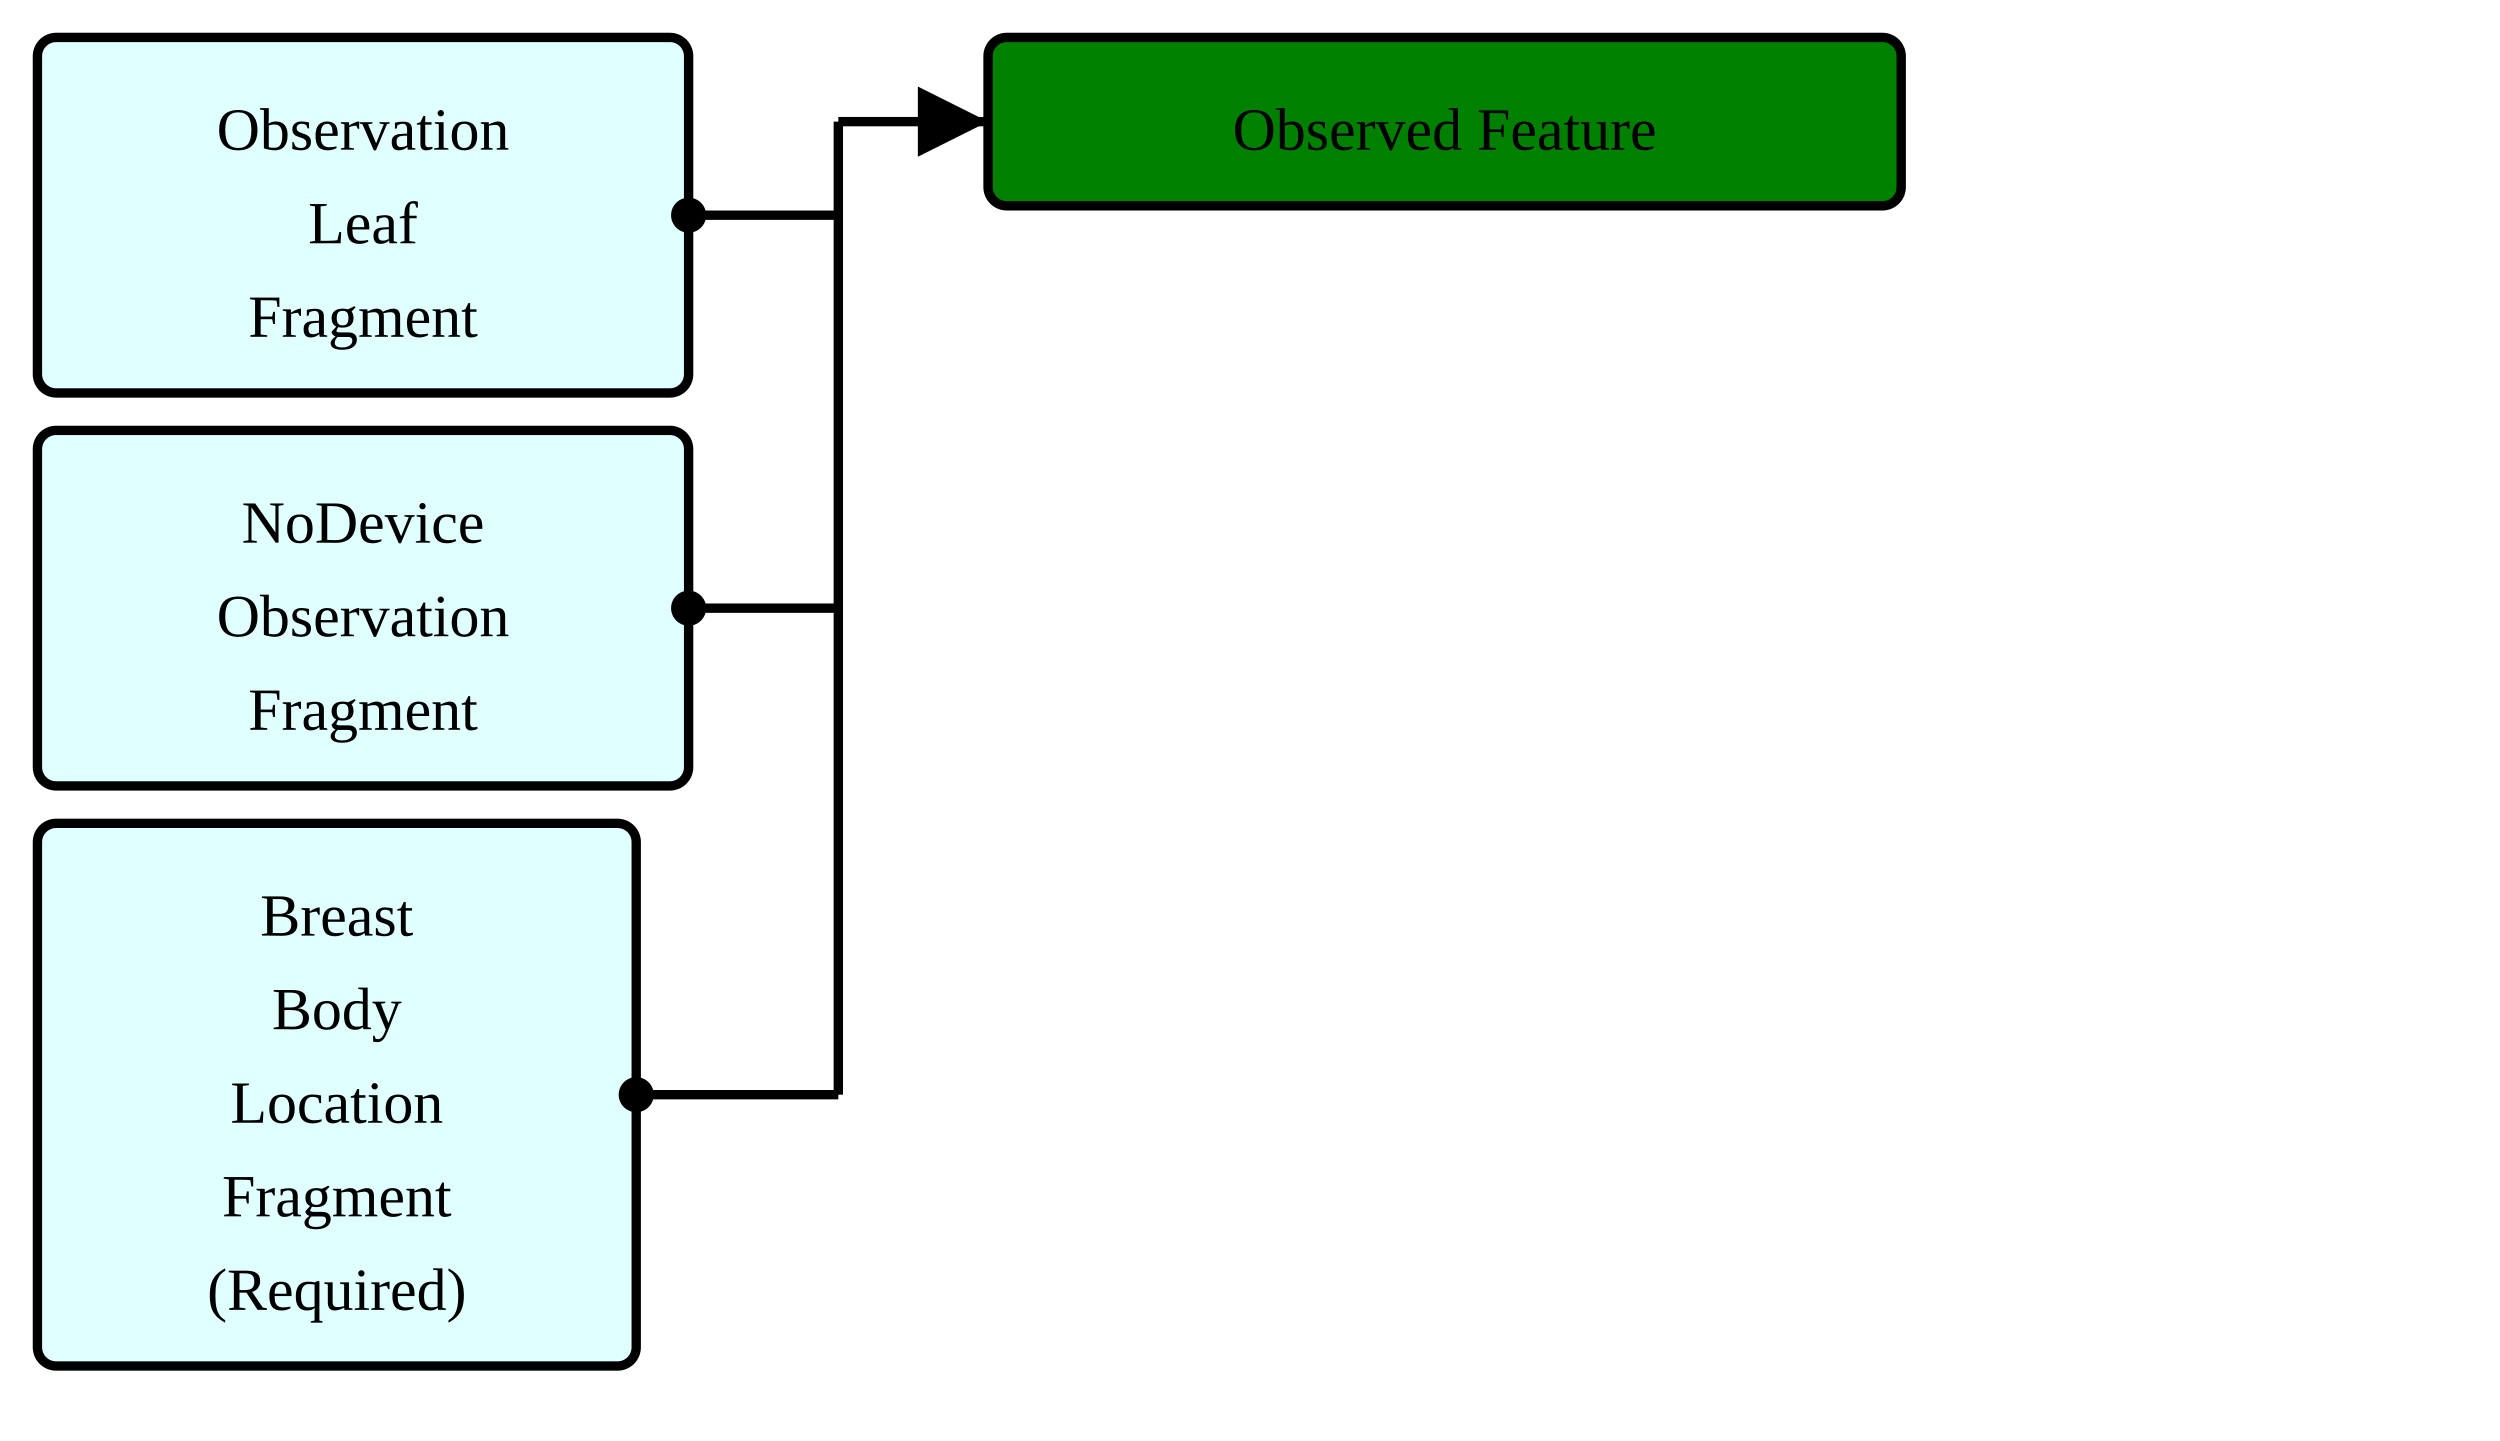
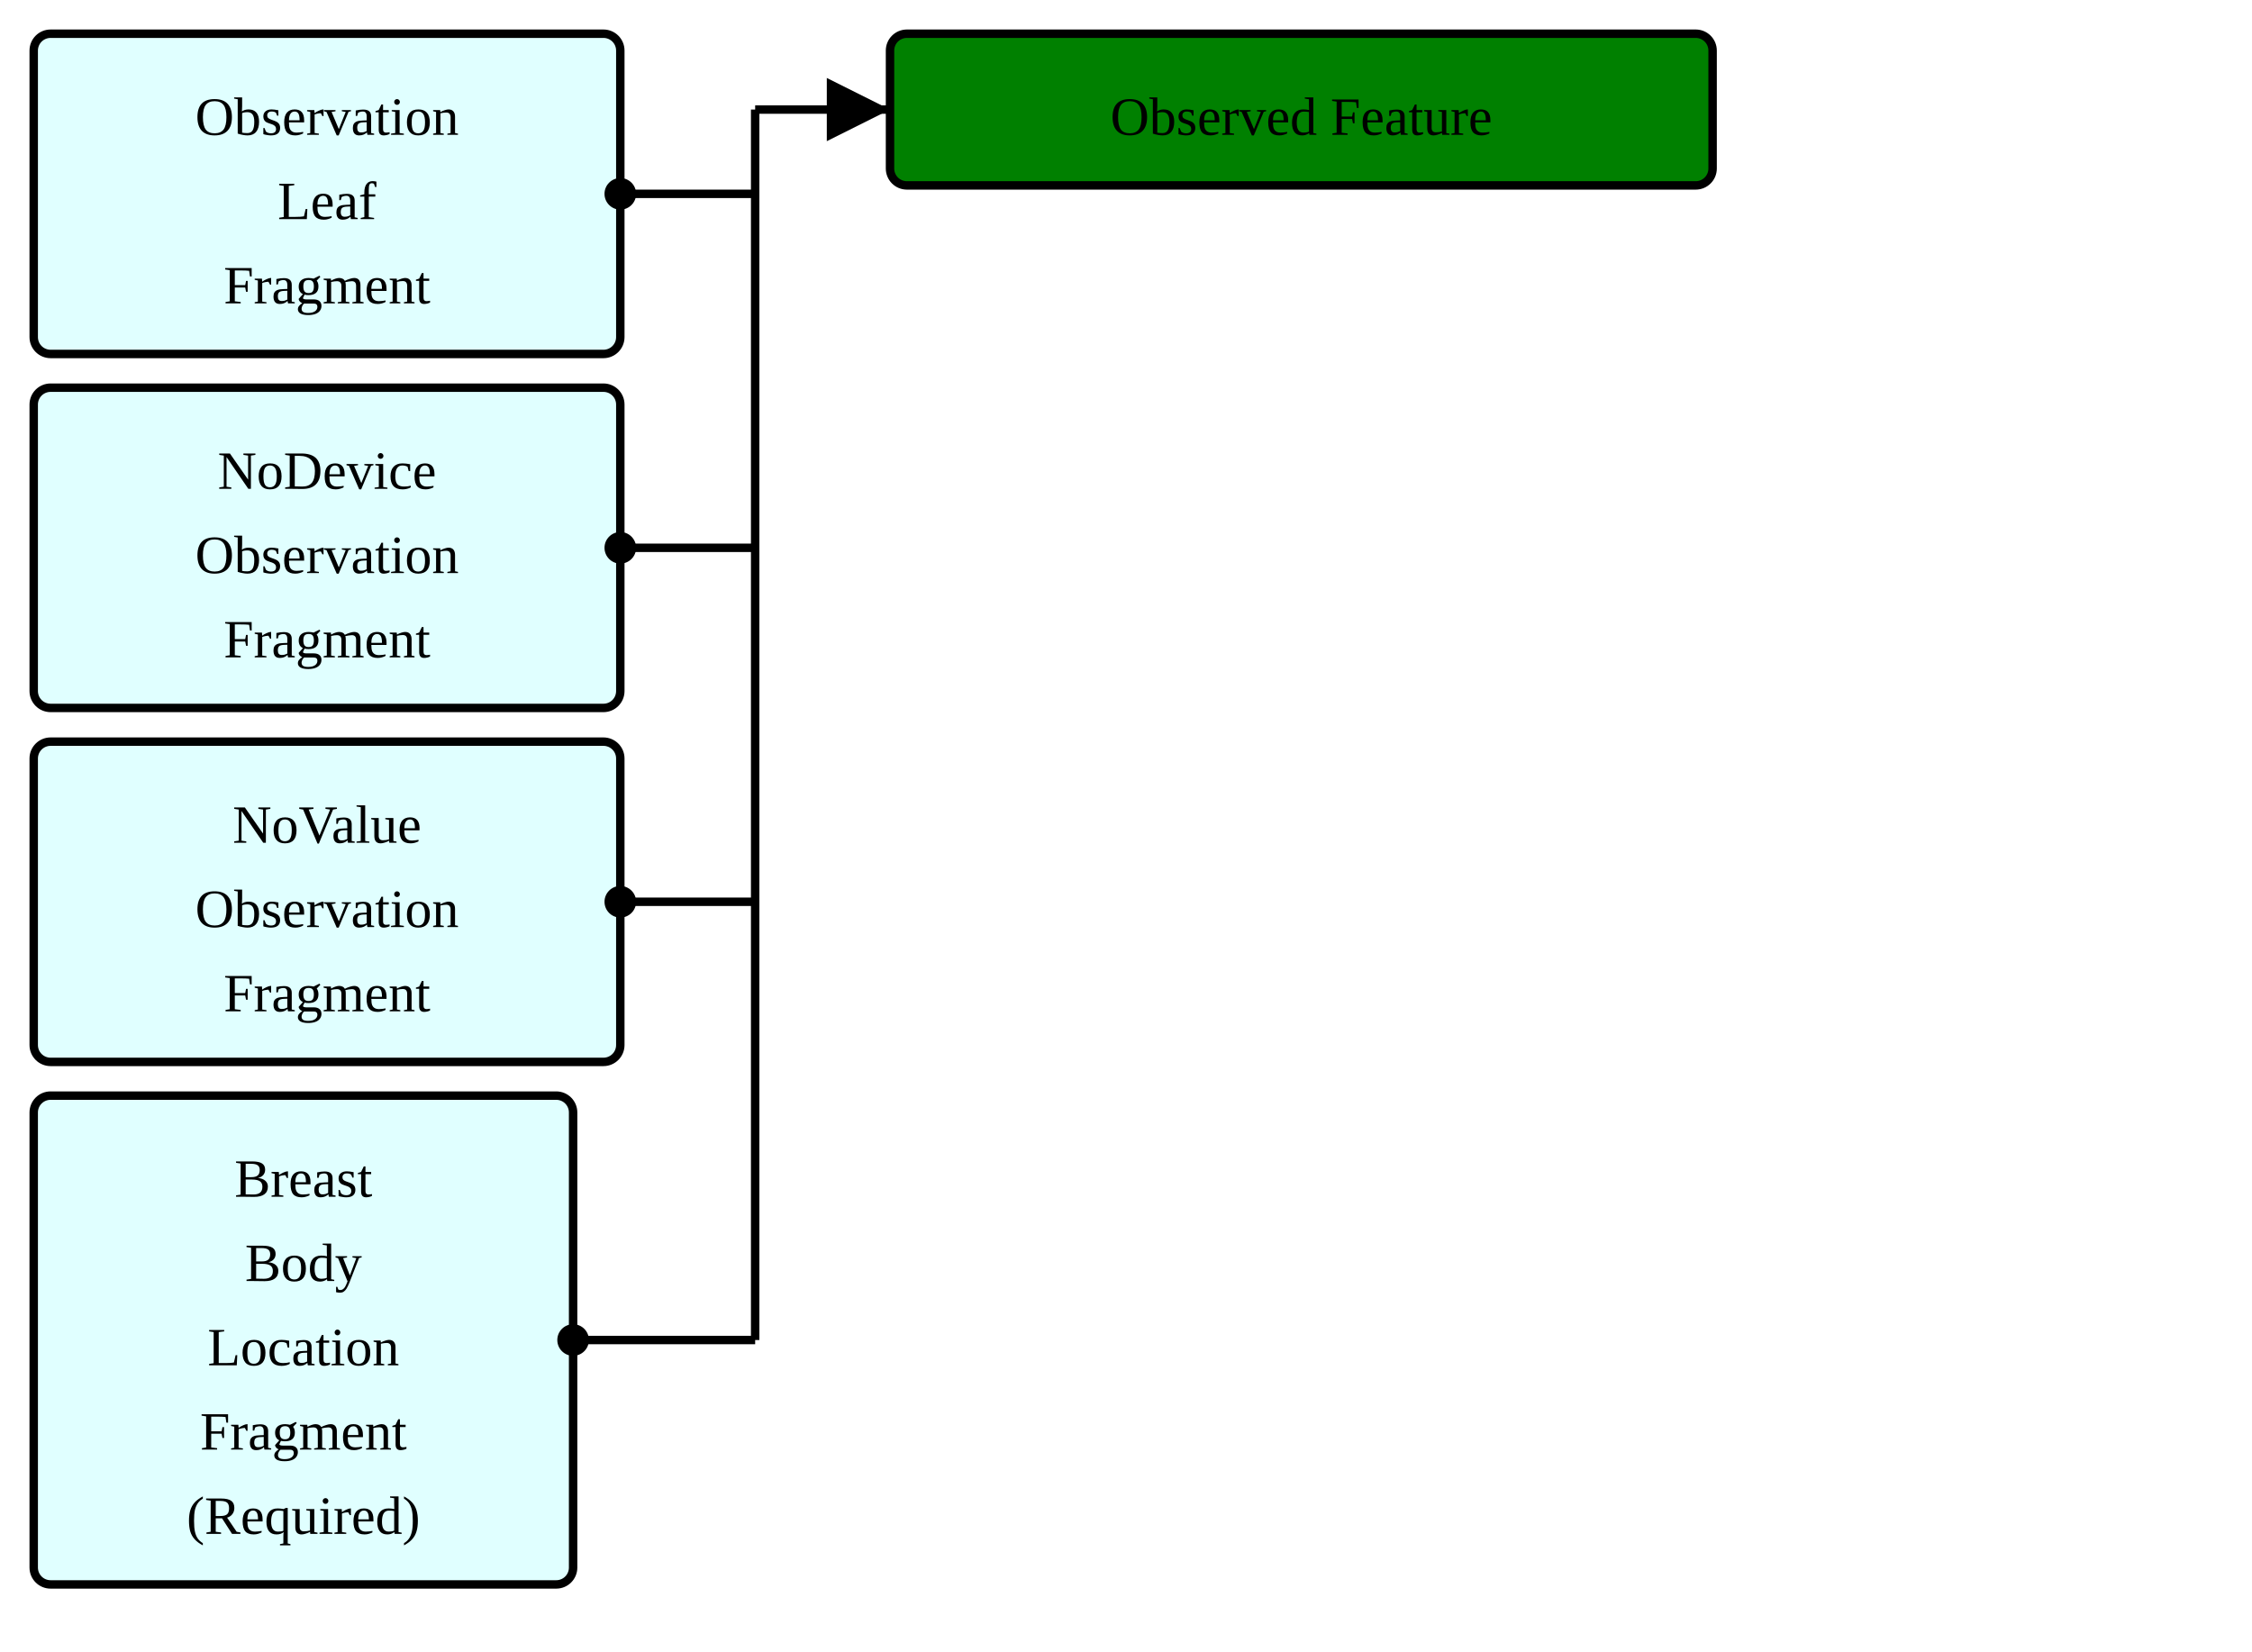
- <svg xmlns="http://www.w3.org/2000/svg" version="1.1" width="501" height="288.75">
+ <svg xmlns="http://www.w3.org/2000/svg" version="1.1" width="501" height="367.5">
  <defs>
    <marker id="arrowStart" markerWidth="3.75" markerHeight="3.75" markerUnits="px" refX="1.875" refY="1.875">
      <circle fill="Black" stroke-width="0" cx="1.875" cy="1.875" r="1.875" />
    </marker>
    <marker id="arrowEnd" markerWidth="7.5" markerHeight="7.5" markerUnits="px" refX="7.5" refY="3.75">
      <polygon fill="Black" stroke-width="0" points="0 0 7.5 3.75 0 7.5" />
    </marker>
  </defs>
  <g>
    <g transform="translate(7.5 7.5)">
      <rect fill="LightCyan" stroke="Black" stroke-width="1.875" x="0" y="0" width="130.5" height="71.25" rx="3.75" ry="3.75" />
      <a href="./StructureDefinition-ObservationLeafFragment.html" target="_top">
        <text x="65.25" y="22.5" text-anchor="middle">Observation</text>
      </a>
      <a href="./StructureDefinition-ObservationLeafFragment.html" target="_top">
        <text x="65.25" y="41.25" text-anchor="middle">Leaf</text>
      </a>
      <a href="./StructureDefinition-ObservationLeafFragment.html" target="_top">
        <text x="65.25" y="60" text-anchor="middle">Fragment</text>
      </a>
    </g>
    <g transform="translate(7.5 86.25)">
      <rect fill="LightCyan" stroke="Black" stroke-width="1.875" x="0" y="0" width="130.5" height="71.25" rx="3.75" ry="3.75" />
      <a href="./StructureDefinition-BreastRadObservationNoDeviceFragment.html" target="_top">
        <text x="65.25" y="22.5" text-anchor="middle">NoDevice</text>
      </a>
      <a href="./StructureDefinition-BreastRadObservationNoDeviceFragment.html" target="_top">
        <text x="65.25" y="41.25" text-anchor="middle">Observation</text>
      </a>
      <a href="./StructureDefinition-BreastRadObservationNoDeviceFragment.html" target="_top">
        <text x="65.25" y="60" text-anchor="middle">Fragment</text>
      </a>
    </g>
    <g transform="translate(7.5 165)">
+       <rect fill="LightCyan" stroke="Black" stroke-width="1.875" x="0" y="0" width="130.5" height="71.25" rx="3.75" ry="3.75" />
+       <a href="./StructureDefinition-BreastRadObservationNoValueFragment.html" target="_top">
+         <text x="65.25" y="22.5" text-anchor="middle">NoValue</text>
+       </a>
+       <a href="./StructureDefinition-BreastRadObservationNoValueFragment.html" target="_top">
+         <text x="65.25" y="41.25" text-anchor="middle">Observation</text>
+       </a>
+       <a href="./StructureDefinition-BreastRadObservationNoValueFragment.html" target="_top">
+         <text x="65.25" y="60" text-anchor="middle">Fragment</text>
+       </a>
+     </g>
+     <g transform="translate(7.5 243.75)">
      <rect fill="LightCyan" stroke="Black" stroke-width="1.875" x="0" y="0" width="120" height="108.75" rx="3.75" ry="3.75" />
      <a href="./StructureDefinition-BreastBodyLocationRequiredFragment.html" target="_top">
        <text x="60" y="22.5" text-anchor="middle">Breast</text>
      </a>
      <a href="./StructureDefinition-BreastBodyLocationRequiredFragment.html" target="_top">
        <text x="60" y="41.25" text-anchor="middle">Body</text>
      </a>
      <a href="./StructureDefinition-BreastBodyLocationRequiredFragment.html" target="_top">
        <text x="60" y="60" text-anchor="middle">Location</text>
      </a>
      <a href="./StructureDefinition-BreastBodyLocationRequiredFragment.html" target="_top">
        <text x="60" y="78.75" text-anchor="middle">Fragment</text>
      </a>
      <a href="./StructureDefinition-BreastBodyLocationRequiredFragment.html" target="_top">
        <text x="60" y="97.5" text-anchor="middle">(Required)</text>
      </a>
    </g>
    <line stroke="Black" stroke-width="1.875" marker-end="url(#arrowEnd)" x1="168" y1="24.375" x2="198" y2="24.375" />
    <line stroke="Black" stroke-width="1.875" marker-start="url(#arrowStart)" x1="138" y1="43.125" x2="168" y2="43.125" />
    <line stroke="Black" stroke-width="1.875" marker-start="url(#arrowStart)" x1="138" y1="121.875" x2="168" y2="121.875" />
-     <line stroke="Black" stroke-width="1.875" marker-start="url(#arrowStart)" x1="127.5" y1="219.375" x2="168" y2="219.375" />
-     <line stroke="Black" stroke-width="1.875" x1="168" y1="24.375" x2="168" y2="219.375" />
+     <line stroke="Black" stroke-width="1.875" marker-start="url(#arrowStart)" x1="138" y1="200.625" x2="168" y2="200.625" />
+     <line stroke="Black" stroke-width="1.875" marker-start="url(#arrowStart)" x1="127.5" y1="298.125" x2="168" y2="298.125" />
+     <line stroke="Black" stroke-width="1.875" x1="168" y1="24.375" x2="168" y2="298.125" />
  </g>
  <g>
    <g transform="translate(198 7.5)">
      <rect fill="Green" stroke="Black" stroke-width="1.875" x="0" y="0" width="183" height="33.75" rx="3.75" ry="3.75" />
      <text x="91.5" y="22.5" text-anchor="middle">Observed Feature</text>
    </g>
  </g>
</svg>
